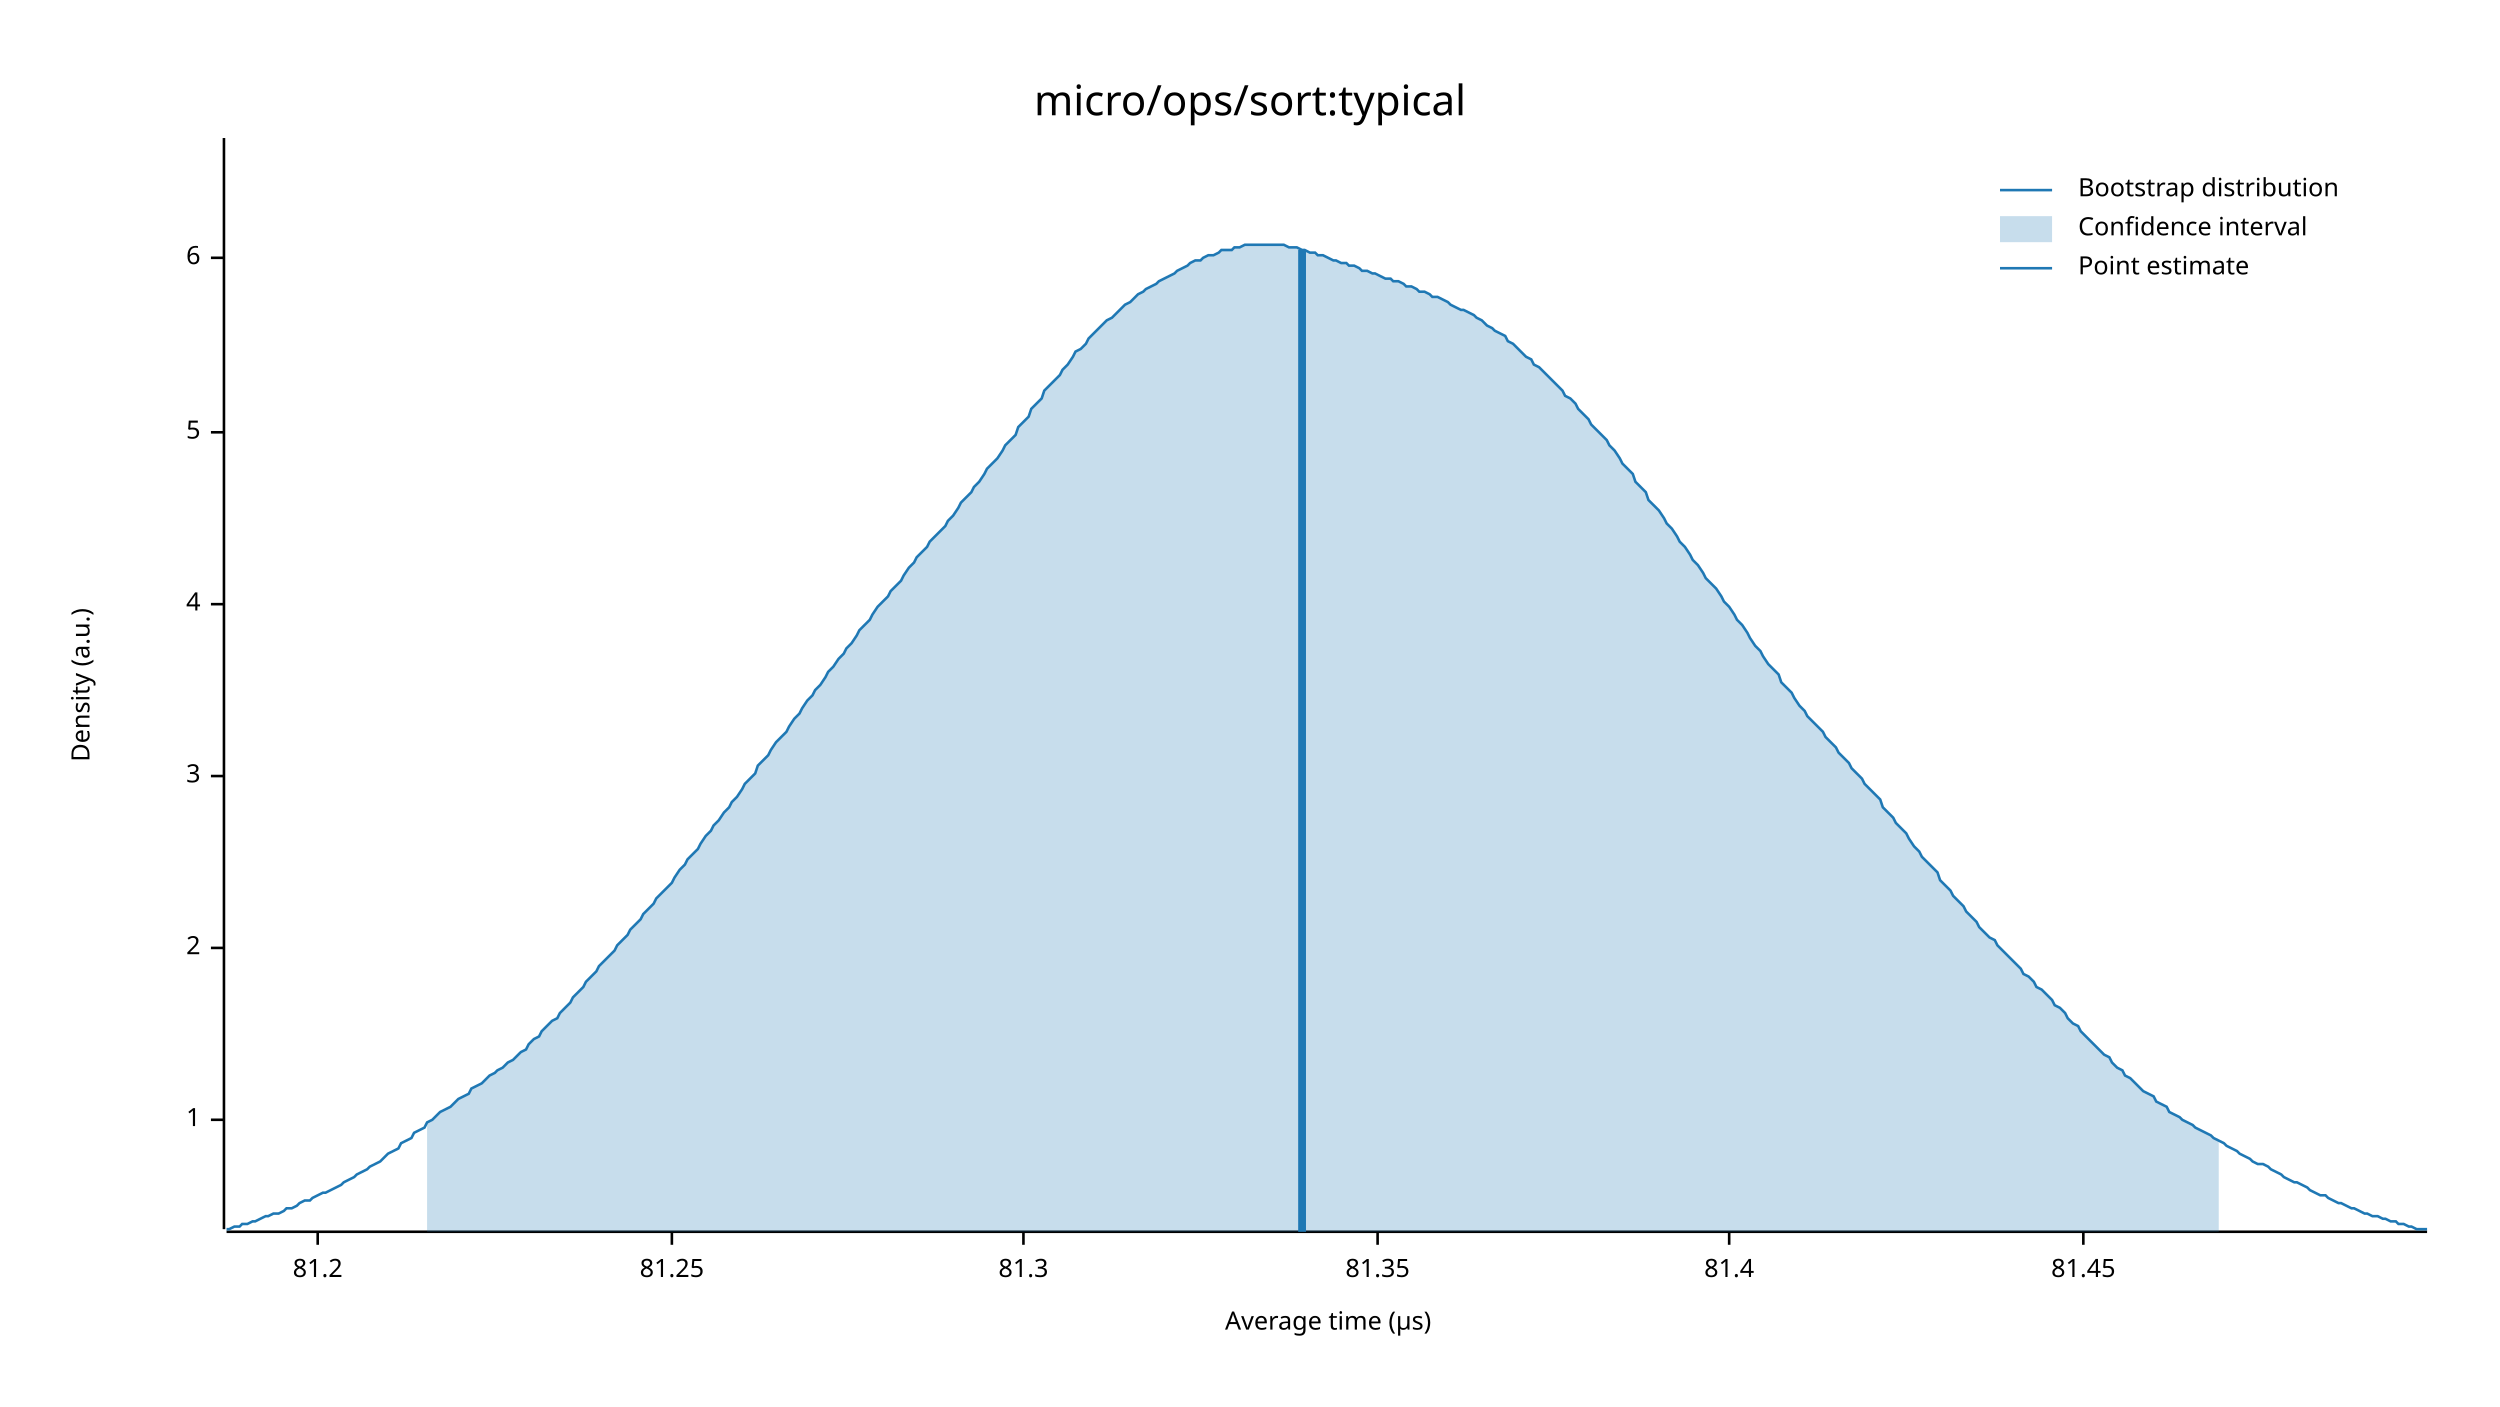
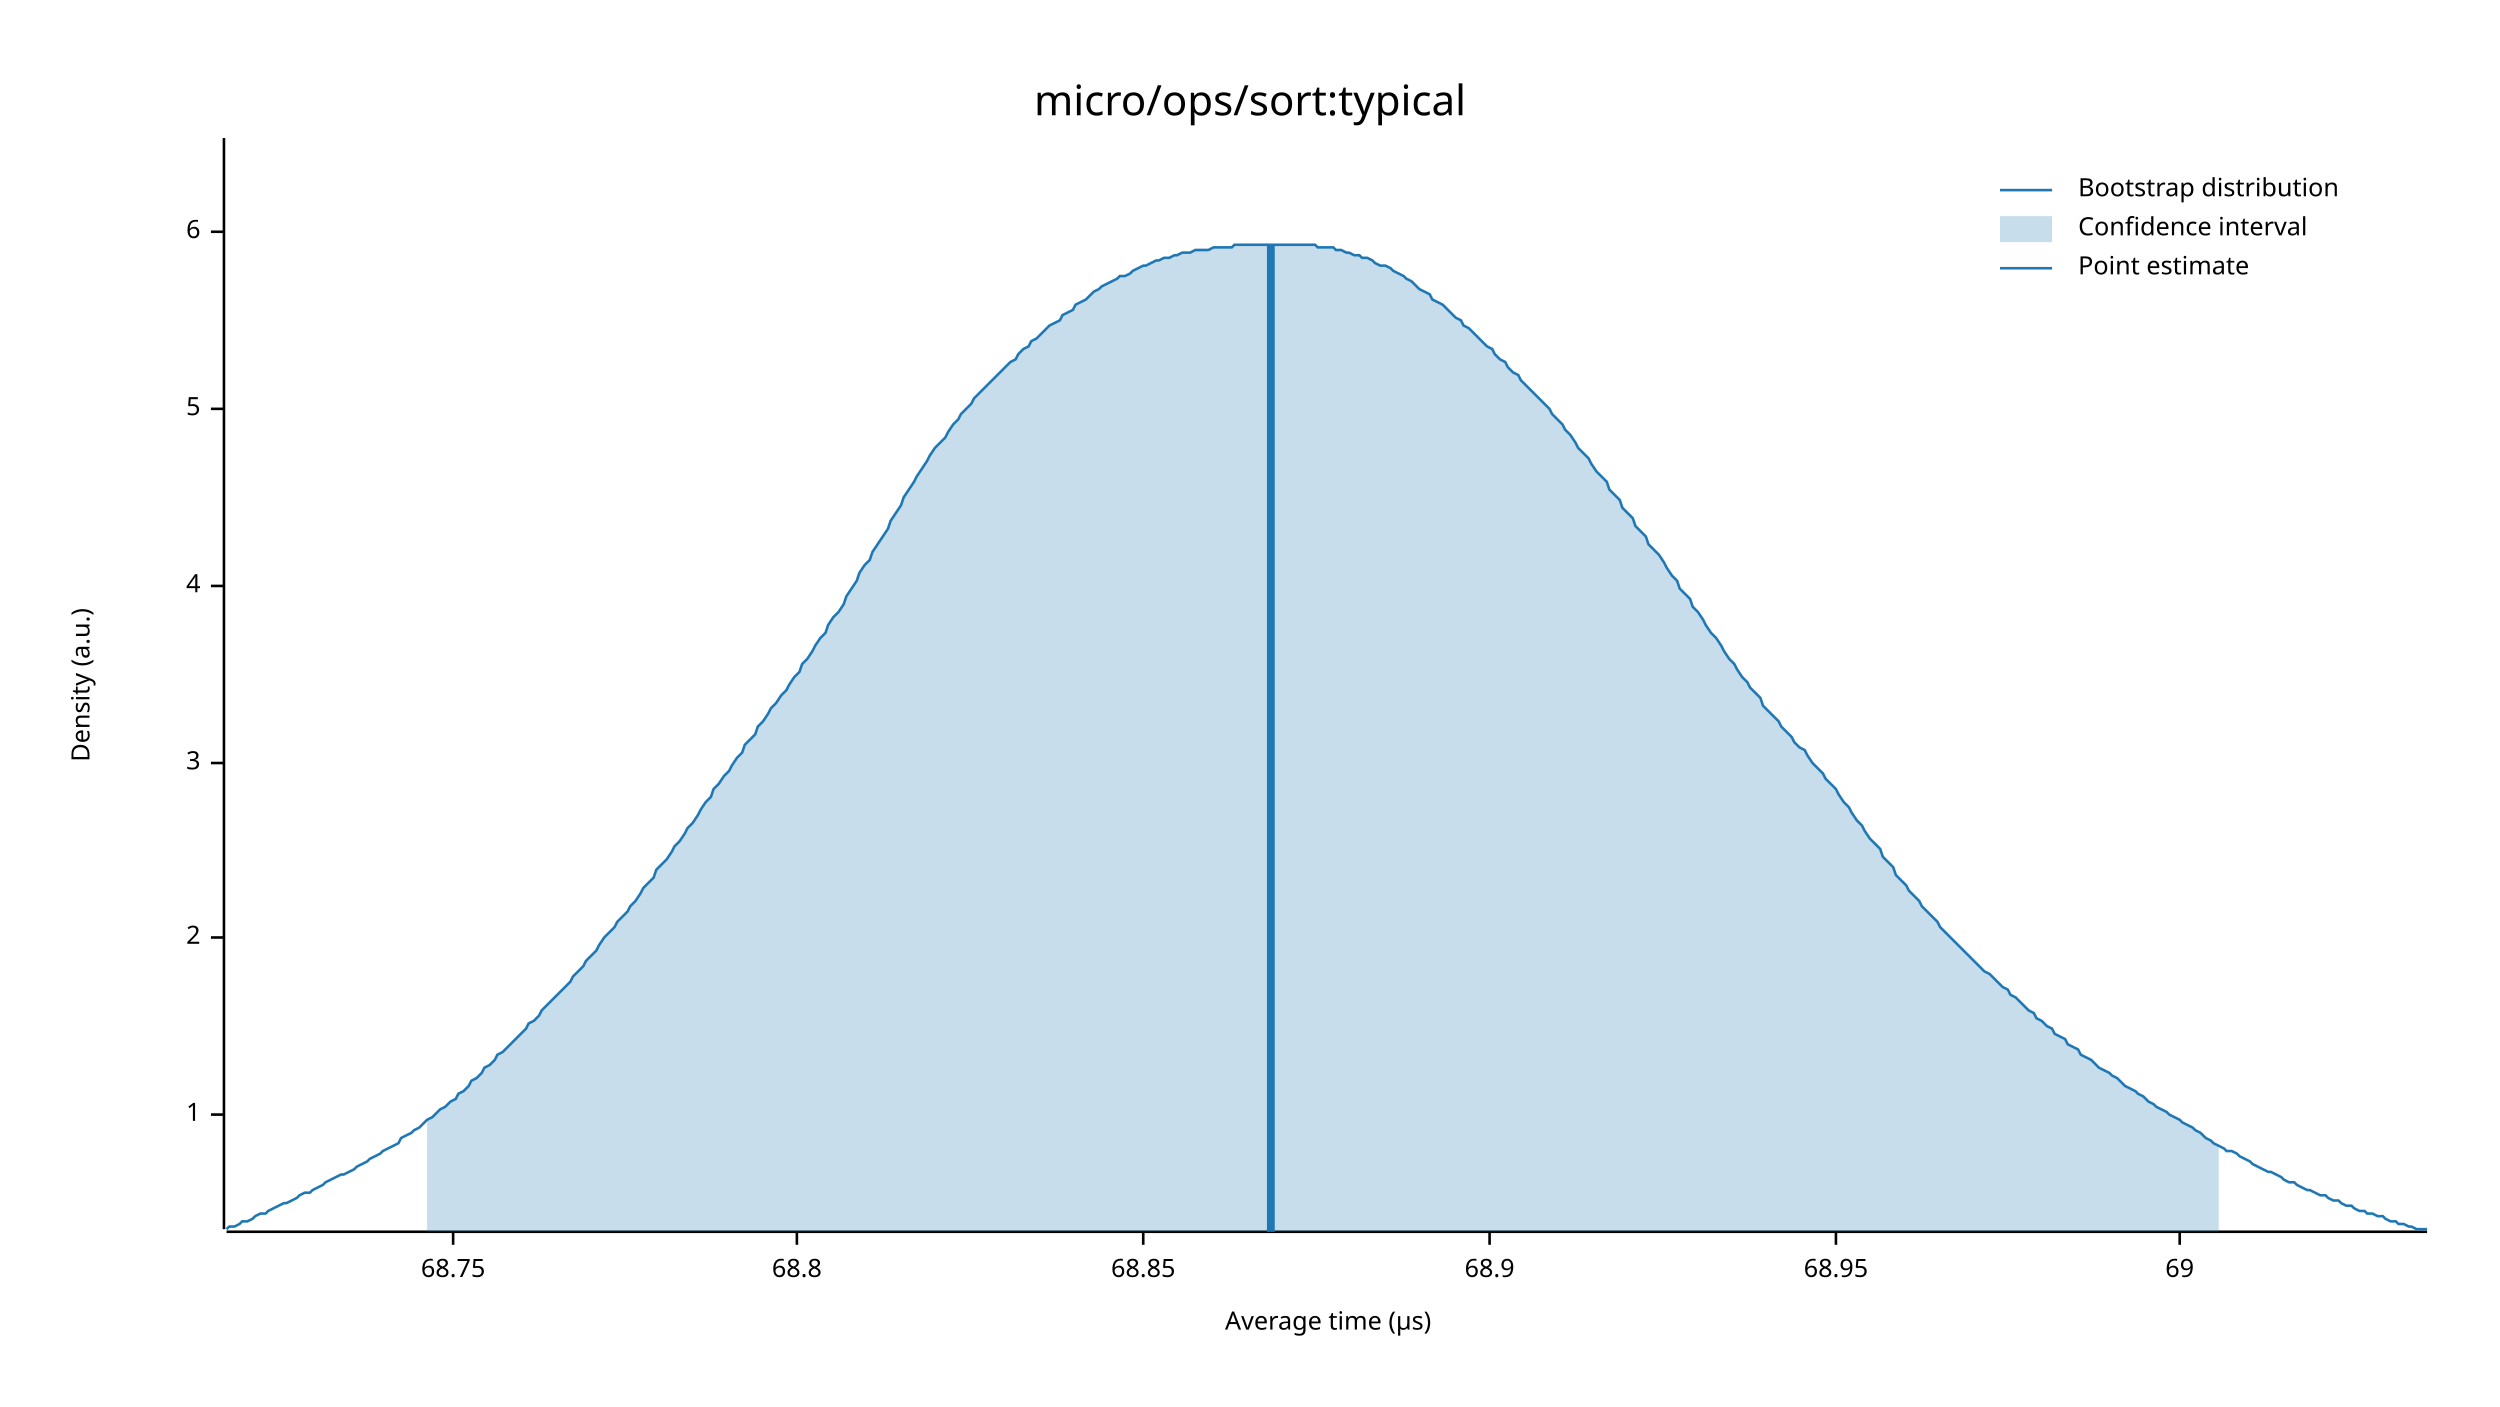
<svg xmlns="http://www.w3.org/2000/svg" width="960" height="540" viewBox="0 0 960 540">
  <text x="480" y="32" dy="0.76em" text-anchor="middle" font-family="sans-serif" font-size="16.129" opacity="1" fill="#000000">
micro/ops/sort:typical
</text>
  <text x="27" y="263" dy="0.76em" text-anchor="middle" font-family="sans-serif" font-size="9.677" opacity="1" fill="#000000" transform="rotate(270, 27, 263)">
Density (a.u.)
</text>
  <text x="510" y="513" dy="-0.5ex" text-anchor="middle" font-family="sans-serif" font-size="9.677" opacity="1" fill="#000000">
Average time (µs)
</text>
  <polyline fill="none" opacity="1" stroke="#000000" stroke-width="1" points="86,53 86,472 " />
-   <text x="77" y="430" dy="0.5ex" text-anchor="end" font-family="sans-serif" font-size="9.677" opacity="1" fill="#000000">
+   <text x="77" y="428" dy="0.5ex" text-anchor="end" font-family="sans-serif" font-size="9.677" opacity="1" fill="#000000">
1
</text>
-   <polyline fill="none" opacity="1" stroke="#000000" stroke-width="1" points="81,430 86,430 " />
-   <text x="77" y="364" dy="0.5ex" text-anchor="end" font-family="sans-serif" font-size="9.677" opacity="1" fill="#000000">
+   <polyline fill="none" opacity="1" stroke="#000000" stroke-width="1" points="81,428 86,428 " />
+   <text x="77" y="360" dy="0.5ex" text-anchor="end" font-family="sans-serif" font-size="9.677" opacity="1" fill="#000000">
2
</text>
-   <polyline fill="none" opacity="1" stroke="#000000" stroke-width="1" points="81,364 86,364 " />
-   <text x="77" y="298" dy="0.5ex" text-anchor="end" font-family="sans-serif" font-size="9.677" opacity="1" fill="#000000">
+   <polyline fill="none" opacity="1" stroke="#000000" stroke-width="1" points="81,360 86,360 " />
+   <text x="77" y="293" dy="0.5ex" text-anchor="end" font-family="sans-serif" font-size="9.677" opacity="1" fill="#000000">
3
</text>
-   <polyline fill="none" opacity="1" stroke="#000000" stroke-width="1" points="81,298 86,298 " />
-   <text x="77" y="232" dy="0.5ex" text-anchor="end" font-family="sans-serif" font-size="9.677" opacity="1" fill="#000000">
+   <polyline fill="none" opacity="1" stroke="#000000" stroke-width="1" points="81,293 86,293 " />
+   <text x="77" y="225" dy="0.5ex" text-anchor="end" font-family="sans-serif" font-size="9.677" opacity="1" fill="#000000">
4
</text>
-   <polyline fill="none" opacity="1" stroke="#000000" stroke-width="1" points="81,232 86,232 " />
-   <text x="77" y="166" dy="0.5ex" text-anchor="end" font-family="sans-serif" font-size="9.677" opacity="1" fill="#000000">
+   <polyline fill="none" opacity="1" stroke="#000000" stroke-width="1" points="81,225 86,225 " />
+   <text x="77" y="157" dy="0.5ex" text-anchor="end" font-family="sans-serif" font-size="9.677" opacity="1" fill="#000000">
5
</text>
-   <polyline fill="none" opacity="1" stroke="#000000" stroke-width="1" points="81,166 86,166 " />
-   <text x="77" y="99" dy="0.5ex" text-anchor="end" font-family="sans-serif" font-size="9.677" opacity="1" fill="#000000">
+   <polyline fill="none" opacity="1" stroke="#000000" stroke-width="1" points="81,157 86,157 " />
+   <text x="77" y="89" dy="0.5ex" text-anchor="end" font-family="sans-serif" font-size="9.677" opacity="1" fill="#000000">
6
</text>
-   <polyline fill="none" opacity="1" stroke="#000000" stroke-width="1" points="81,99 86,99 " />
+   <polyline fill="none" opacity="1" stroke="#000000" stroke-width="1" points="81,89 86,89 " />
  <polyline fill="none" opacity="1" stroke="#000000" stroke-width="1" points="87,473 932,473 " />
-   <text x="122" y="483" dy="0.76em" text-anchor="middle" font-family="sans-serif" font-size="9.677" opacity="1" fill="#000000">
- 81.2
+   <text x="174" y="483" dy="0.76em" text-anchor="middle" font-family="sans-serif" font-size="9.677" opacity="1" fill="#000000">
+ 68.75
</text>
-   <polyline fill="none" opacity="1" stroke="#000000" stroke-width="1" points="122,473 122,478 " />
-   <text x="258" y="483" dy="0.76em" text-anchor="middle" font-family="sans-serif" font-size="9.677" opacity="1" fill="#000000">
- 81.25
+   <polyline fill="none" opacity="1" stroke="#000000" stroke-width="1" points="174,473 174,478 " />
+   <text x="306" y="483" dy="0.76em" text-anchor="middle" font-family="sans-serif" font-size="9.677" opacity="1" fill="#000000">
+ 68.8
</text>
-   <polyline fill="none" opacity="1" stroke="#000000" stroke-width="1" points="258,473 258,478 " />
-   <text x="393" y="483" dy="0.76em" text-anchor="middle" font-family="sans-serif" font-size="9.677" opacity="1" fill="#000000">
- 81.3
+   <polyline fill="none" opacity="1" stroke="#000000" stroke-width="1" points="306,473 306,478 " />
+   <text x="439" y="483" dy="0.76em" text-anchor="middle" font-family="sans-serif" font-size="9.677" opacity="1" fill="#000000">
+ 68.85
</text>
-   <polyline fill="none" opacity="1" stroke="#000000" stroke-width="1" points="393,473 393,478 " />
-   <text x="529" y="483" dy="0.76em" text-anchor="middle" font-family="sans-serif" font-size="9.677" opacity="1" fill="#000000">
- 81.35
+   <polyline fill="none" opacity="1" stroke="#000000" stroke-width="1" points="439,473 439,478 " />
+   <text x="572" y="483" dy="0.76em" text-anchor="middle" font-family="sans-serif" font-size="9.677" opacity="1" fill="#000000">
+ 68.9
</text>
-   <polyline fill="none" opacity="1" stroke="#000000" stroke-width="1" points="529,473 529,478 " />
-   <text x="664" y="483" dy="0.76em" text-anchor="middle" font-family="sans-serif" font-size="9.677" opacity="1" fill="#000000">
- 81.4
+   <polyline fill="none" opacity="1" stroke="#000000" stroke-width="1" points="572,473 572,478 " />
+   <text x="705" y="483" dy="0.76em" text-anchor="middle" font-family="sans-serif" font-size="9.677" opacity="1" fill="#000000">
+ 68.95
</text>
-   <polyline fill="none" opacity="1" stroke="#000000" stroke-width="1" points="664,473 664,478 " />
-   <text x="800" y="483" dy="0.76em" text-anchor="middle" font-family="sans-serif" font-size="9.677" opacity="1" fill="#000000">
- 81.45
+   <polyline fill="none" opacity="1" stroke="#000000" stroke-width="1" points="705,473 705,478 " />
+   <text x="837" y="483" dy="0.76em" text-anchor="middle" font-family="sans-serif" font-size="9.677" opacity="1" fill="#000000">
+ 69
</text>
-   <polyline fill="none" opacity="1" stroke="#000000" stroke-width="1" points="800,473 800,478 " />
-   <polyline fill="none" opacity="1" stroke="#1F78B4" stroke-width="1" points="87,472 88,472 90,471 92,471 93,470 95,470 97,469 98,469 100,468 102,467 103,467 105,466 107,466 109,465 110,464 112,464 114,463 115,462 117,461 119,461 120,460 122,459 124,458 125,458 127,457 129,456 131,455 132,454 134,453 136,452 137,451 139,450 141,449 142,448 144,447 146,446 147,445 149,443 151,442 153,441 154,439 156,438 158,437 159,435 161,434 163,433 164,431 166,430 168,428 169,427 171,426 173,425 175,423 176,422 178,421 180,420 181,418 183,417 185,416 186,415 188,413 190,412 191,411 193,410 195,408 197,407 198,406 200,404 202,403 203,401 205,399 207,398 208,396 210,394 212,392 214,391 215,389 217,387 219,385 220,383 222,381 224,379 225,377 227,375 229,373 230,371 232,369 234,367 236,365 237,363 239,361 241,359 242,357 244,355 246,353 247,351 249,349 251,347 252,345 254,343 256,341 258,339 259,337 261,334 263,332 264,330 266,328 268,326 269,324 271,321 273,319 274,317 276,315 278,312 280,310 281,308 283,306 285,303 286,301 288,299 290,297 291,294 293,292 295,290 296,288 298,285 300,283 302,281 303,279 305,276 307,274 308,272 310,269 312,267 313,265 315,263 317,260 318,258 320,256 322,253 324,251 325,249 327,247 329,244 330,242 332,240 334,238 335,236 337,233 339,231 341,229 342,227 344,225 346,223 347,221 349,218 351,216 352,214 354,212 356,210 357,208 359,206 361,204 363,202 364,200 366,198 368,195 369,193 371,191 373,189 374,187 376,185 378,182 379,180 381,178 383,176 385,173 386,171 388,169 390,167 391,164 393,162 395,160 396,157 398,155 400,153 401,150 403,148 405,146 407,144 408,142 410,140 412,137 413,135 415,134 417,132 418,130 420,128 422,126 423,125 425,123 427,122 429,120 430,119 432,117 434,116 435,115 437,113 439,112 440,111 442,110 444,109 445,108 447,107 449,106 451,105 452,104 454,103 456,102 457,101 459,100 461,100 462,99 464,98 466,98 468,97 469,96 471,96 473,96 474,95 476,95 478,94 479,94 481,94 483,94 484,94 486,94 488,94 490,94 491,94 493,94 495,95 496,95 498,95 500,96 501,96 503,97 505,97 506,98 508,98 510,99 512,100 513,100 515,101 517,101 518,102 520,102 522,103 523,104 525,104 527,105 528,105 530,106 532,107 534,107 535,108 537,108 539,109 540,110 542,110 544,111 545,112 547,112 549,113 550,114 552,114 554,115 556,116 557,117 559,118 561,119 562,119 564,120 566,121 567,122 569,123 571,125 573,126 574,127 576,128 578,129 579,131 581,132 583,134 584,135 586,137 588,138 589,140 591,141 593,143 595,145 596,146 598,148 600,150 601,152 603,153 605,155 606,157 608,159 610,161 611,163 613,165 615,167 617,169 618,171 620,173 622,176 623,178 625,180 627,182 628,185 630,187 632,189 633,192 635,194 637,196 639,199 640,201 642,203 644,206 645,208 647,210 649,213 650,215 652,217 654,220 655,222 657,224 659,226 661,229 662,231 664,233 666,236 667,238 669,240 671,243 672,245 674,248 676,250 677,252 679,255 681,257 683,259 684,262 686,264 688,266 689,268 691,271 693,273 694,275 696,277 698,279 700,281 701,283 703,285 705,287 706,289 708,291 710,293 711,295 713,297 715,299 716,301 718,303 720,305 722,307 723,310 725,312 727,314 728,316 730,318 732,320 733,322 735,325 737,327 738,329 740,331 742,333 744,335 745,338 747,340 749,342 750,344 752,346 754,348 755,350 757,352 759,354 760,356 762,358 764,360 766,361 767,363 769,365 771,367 772,368 774,370 776,372 777,374 779,375 781,377 782,379 784,380 786,382 788,384 789,386 791,387 793,389 794,391 796,393 798,394 799,396 801,398 803,400 804,401 806,403 808,405 810,406 811,408 813,410 815,411 816,413 818,414 820,416 821,417 823,419 825,420 827,421 828,423 830,424 832,425 833,427 835,428 837,429 838,430 840,431 842,432 843,433 845,434 847,435 849,436 850,437 852,438 854,439 855,440 857,441 859,442 860,443 862,444 864,445 865,446 867,447 869,447 871,448 872,449 874,450 876,451 877,452 879,453 881,454 882,454 884,455 886,456 887,457 889,458 891,459 893,459 894,460 896,461 898,462 899,462 901,463 903,464 904,464 906,465 908,466 909,466 911,467 913,467 915,468 916,468 918,469 920,469 921,470 923,470 925,471 926,471 928,472 930,472 932,472 " />
-   <polygon opacity="0.25" fill="#1F78B4" points="164,431 166,430 168,428 169,427 171,426 173,425 175,423 176,422 178,421 180,420 181,418 183,417 185,416 186,415 188,413 190,412 191,411 193,410 195,408 197,407 198,406 200,404 202,403 203,401 205,399 207,398 208,396 210,394 212,392 214,391 215,389 217,387 219,385 220,383 222,381 224,379 225,377 227,375 229,373 230,371 232,369 234,367 236,365 237,363 239,361 241,359 242,357 244,355 246,353 247,351 249,349 251,347 252,345 254,343 256,341 258,339 259,337 261,334 263,332 264,330 266,328 268,326 269,324 271,321 273,319 274,317 276,315 278,312 280,310 281,308 283,306 285,303 286,301 288,299 290,297 291,294 293,292 295,290 296,288 298,285 300,283 302,281 303,279 305,276 307,274 308,272 310,269 312,267 313,265 315,263 317,260 318,258 320,256 322,253 324,251 325,249 327,247 329,244 330,242 332,240 334,238 335,236 337,233 339,231 341,229 342,227 344,225 346,223 347,221 349,218 351,216 352,214 354,212 356,210 357,208 359,206 361,204 363,202 364,200 366,198 368,195 369,193 371,191 373,189 374,187 376,185 378,182 379,180 381,178 383,176 385,173 386,171 388,169 390,167 391,164 393,162 395,160 396,157 398,155 400,153 401,150 403,148 405,146 407,144 408,142 410,140 412,137 413,135 415,134 417,132 418,130 420,128 422,126 423,125 425,123 427,122 429,120 430,119 432,117 434,116 435,115 437,113 439,112 440,111 442,110 444,109 445,108 447,107 449,106 451,105 452,104 454,103 456,102 457,101 459,100 461,100 462,99 464,98 466,98 468,97 469,96 471,96 473,96 474,95 476,95 478,94 479,94 481,94 483,94 484,94 486,94 488,94 490,94 491,94 493,94 495,95 496,95 498,95 500,96 501,96 503,97 505,97 506,98 508,98 510,99 512,100 513,100 515,101 517,101 518,102 520,102 522,103 523,104 525,104 527,105 528,105 530,106 532,107 534,107 535,108 537,108 539,109 540,110 542,110 544,111 545,112 547,112 549,113 550,114 552,114 554,115 556,116 557,117 559,118 561,119 562,119 564,120 566,121 567,122 569,123 571,125 573,126 574,127 576,128 578,129 579,131 581,132 583,134 584,135 586,137 588,138 589,140 591,141 593,143 595,145 596,146 598,148 600,150 601,152 603,153 605,155 606,157 608,159 610,161 611,163 613,165 615,167 617,169 618,171 620,173 622,176 623,178 625,180 627,182 628,185 630,187 632,189 633,192 635,194 637,196 639,199 640,201 642,203 644,206 645,208 647,210 649,213 650,215 652,217 654,220 655,222 657,224 659,226 661,229 662,231 664,233 666,236 667,238 669,240 671,243 672,245 674,248 676,250 677,252 679,255 681,257 683,259 684,262 686,264 688,266 689,268 691,271 693,273 694,275 696,277 698,279 700,281 701,283 703,285 705,287 706,289 708,291 710,293 711,295 713,297 715,299 716,301 718,303 720,305 722,307 723,310 725,312 727,314 728,316 730,318 732,320 733,322 735,325 737,327 738,329 740,331 742,333 744,335 745,338 747,340 749,342 750,344 752,346 754,348 755,350 757,352 759,354 760,356 762,358 764,360 766,361 767,363 769,365 771,367 772,368 774,370 776,372 777,374 779,375 781,377 782,379 784,380 786,382 788,384 789,386 791,387 793,389 794,391 796,393 798,394 799,396 801,398 803,400 804,401 806,403 808,405 810,406 811,408 813,410 815,411 816,413 818,414 820,416 821,417 823,419 825,420 827,421 828,423 830,424 832,425 833,427 835,428 837,429 838,430 840,431 842,432 843,433 845,434 847,435 849,436 850,437 852,438 852,473 164,473 " />
-   <polyline fill="none" opacity="1" stroke="#1F78B4" stroke-width="3" points="500,473 500,96 " />
+   <polyline fill="none" opacity="1" stroke="#000000" stroke-width="1" points="837,473 837,478 " />
+   <polyline fill="none" opacity="1" stroke="#1F78B4" stroke-width="1" points="87,472 88,471 90,471 92,470 93,469 95,469 97,468 98,467 100,466 102,466 103,465 105,464 107,463 109,462 110,462 112,461 114,460 115,459 117,458 119,458 120,457 122,456 124,455 125,454 127,453 129,452 131,451 132,451 134,450 136,449 137,448 139,447 141,446 142,445 144,444 146,443 147,442 149,441 151,440 153,439 154,437 156,436 158,435 159,434 161,433 163,431 164,430 166,429 168,427 169,426 171,425 173,423 175,422 176,420 178,419 180,417 181,415 183,414 185,412 186,410 188,409 190,407 191,405 193,404 195,402 197,400 198,399 200,397 202,395 203,393 205,392 207,390 208,388 210,386 212,384 214,382 215,381 217,379 219,377 220,375 222,373 224,371 225,369 227,367 229,365 230,363 232,360 234,358 236,356 237,354 239,352 241,350 242,348 244,346 246,343 247,341 249,339 251,337 252,334 254,332 256,330 258,327 259,325 261,323 263,320 264,318 266,316 268,313 269,311 271,308 273,306 274,303 276,301 278,298 280,296 281,294 283,291 285,289 286,286 288,284 290,282 291,279 293,277 295,274 296,272 298,270 300,267 302,265 303,263 305,260 307,258 308,255 310,253 312,250 313,248 315,245 317,243 318,240 320,237 322,235 324,232 325,229 327,226 329,223 330,220 332,217 334,215 335,212 337,209 339,206 341,203 342,200 344,197 346,194 347,191 349,188 351,185 352,183 354,180 356,177 357,175 359,172 361,170 363,168 364,166 366,163 368,161 369,159 371,157 373,155 374,153 376,151 378,149 379,148 381,146 383,144 385,142 386,141 388,139 390,138 391,136 393,134 395,133 396,131 398,130 400,128 401,127 403,125 405,124 407,123 408,121 410,120 412,119 413,117 415,116 417,115 418,114 420,112 422,111 423,110 425,109 427,108 429,107 430,106 432,106 434,105 435,104 437,103 439,102 440,102 442,101 444,100 445,100 447,99 449,99 451,98 452,98 454,97 456,97 457,97 459,96 461,96 462,96 464,96 466,95 468,95 469,95 471,95 473,95 474,94 476,94 478,94 479,94 481,94 483,94 484,94 486,94 488,94 490,94 491,94 493,94 495,94 496,94 498,94 500,94 501,94 503,94 505,94 506,95 508,95 510,95 512,95 513,96 515,96 517,97 518,97 520,98 522,98 523,99 525,99 527,100 528,101 530,102 532,102 534,103 535,104 537,105 539,106 540,107 542,108 544,110 545,111 547,112 549,113 550,115 552,116 554,117 556,119 557,120 559,122 561,123 562,125 564,126 566,128 567,129 569,131 571,133 573,134 574,136 576,138 578,139 579,141 581,143 583,144 584,146 586,148 588,150 589,151 591,153 593,155 595,157 596,159 598,161 600,163 601,165 603,167 605,170 606,172 608,174 610,176 611,178 613,181 615,183 617,185 618,188 620,190 622,192 623,195 625,197 627,199 628,202 630,204 632,206 633,209 635,211 637,213 639,216 640,218 642,221 644,223 645,226 647,228 649,230 650,233 652,235 654,238 655,240 657,243 659,245 661,248 662,250 664,253 666,255 667,257 669,260 671,262 672,264 674,266 676,268 677,271 679,273 681,275 683,277 684,279 686,281 688,283 689,285 691,287 693,288 694,290 696,293 698,295 700,297 701,299 703,301 705,303 706,305 708,308 710,310 711,312 713,315 715,317 716,319 718,322 720,324 722,326 723,329 725,331 727,333 728,336 730,338 732,340 733,342 735,344 737,346 738,348 740,350 742,352 744,354 745,356 747,358 749,360 750,361 752,363 754,365 755,366 757,368 759,370 760,371 762,373 764,374 766,376 767,377 769,379 771,380 772,382 774,383 776,385 777,386 779,388 781,389 782,391 784,392 786,394 788,395 789,397 791,398 793,399 794,401 796,402 798,403 799,405 801,406 803,407 804,408 806,410 808,411 810,412 811,413 813,414 815,416 816,417 818,418 820,419 821,420 823,421 825,423 827,424 828,425 830,426 832,427 833,428 835,429 837,430 838,431 840,432 842,433 843,434 845,435 847,437 849,438 850,439 852,440 854,441 855,442 857,442 859,443 860,444 862,445 864,446 865,447 867,448 869,449 871,450 872,450 874,451 876,452 877,453 879,454 881,454 882,455 884,456 886,457 887,457 889,458 891,459 893,459 894,460 896,461 898,461 899,462 901,463 903,463 904,464 906,465 908,465 909,466 911,466 913,467 915,467 916,468 918,469 920,469 921,470 923,470 925,471 926,471 928,472 930,472 932,472 " />
+   <polygon opacity="0.25" fill="#1F78B4" points="164,430 166,429 168,427 169,426 171,425 173,423 175,422 176,420 178,419 180,417 181,415 183,414 185,412 186,410 188,409 190,407 191,405 193,404 195,402 197,400 198,399 200,397 202,395 203,393 205,392 207,390 208,388 210,386 212,384 214,382 215,381 217,379 219,377 220,375 222,373 224,371 225,369 227,367 229,365 230,363 232,360 234,358 236,356 237,354 239,352 241,350 242,348 244,346 246,343 247,341 249,339 251,337 252,334 254,332 256,330 258,327 259,325 261,323 263,320 264,318 266,316 268,313 269,311 271,308 273,306 274,303 276,301 278,298 280,296 281,294 283,291 285,289 286,286 288,284 290,282 291,279 293,277 295,274 296,272 298,270 300,267 302,265 303,263 305,260 307,258 308,255 310,253 312,250 313,248 315,245 317,243 318,240 320,237 322,235 324,232 325,229 327,226 329,223 330,220 332,217 334,215 335,212 337,209 339,206 341,203 342,200 344,197 346,194 347,191 349,188 351,185 352,183 354,180 356,177 357,175 359,172 361,170 363,168 364,166 366,163 368,161 369,159 371,157 373,155 374,153 376,151 378,149 379,148 381,146 383,144 385,142 386,141 388,139 390,138 391,136 393,134 395,133 396,131 398,130 400,128 401,127 403,125 405,124 407,123 408,121 410,120 412,119 413,117 415,116 417,115 418,114 420,112 422,111 423,110 425,109 427,108 429,107 430,106 432,106 434,105 435,104 437,103 439,102 440,102 442,101 444,100 445,100 447,99 449,99 451,98 452,98 454,97 456,97 457,97 459,96 461,96 462,96 464,96 466,95 468,95 469,95 471,95 473,95 474,94 476,94 478,94 479,94 481,94 483,94 484,94 486,94 488,94 490,94 491,94 493,94 495,94 496,94 498,94 500,94 501,94 503,94 505,94 506,95 508,95 510,95 512,95 513,96 515,96 517,97 518,97 520,98 522,98 523,99 525,99 527,100 528,101 530,102 532,102 534,103 535,104 537,105 539,106 540,107 542,108 544,110 545,111 547,112 549,113 550,115 552,116 554,117 556,119 557,120 559,122 561,123 562,125 564,126 566,128 567,129 569,131 571,133 573,134 574,136 576,138 578,139 579,141 581,143 583,144 584,146 586,148 588,150 589,151 591,153 593,155 595,157 596,159 598,161 600,163 601,165 603,167 605,170 606,172 608,174 610,176 611,178 613,181 615,183 617,185 618,188 620,190 622,192 623,195 625,197 627,199 628,202 630,204 632,206 633,209 635,211 637,213 639,216 640,218 642,221 644,223 645,226 647,228 649,230 650,233 652,235 654,238 655,240 657,243 659,245 661,248 662,250 664,253 666,255 667,257 669,260 671,262 672,264 674,266 676,268 677,271 679,273 681,275 683,277 684,279 686,281 688,283 689,285 691,287 693,288 694,290 696,293 698,295 700,297 701,299 703,301 705,303 706,305 708,308 710,310 711,312 713,315 715,317 716,319 718,322 720,324 722,326 723,329 725,331 727,333 728,336 730,338 732,340 733,342 735,344 737,346 738,348 740,350 742,352 744,354 745,356 747,358 749,360 750,361 752,363 754,365 755,366 757,368 759,370 760,371 762,373 764,374 766,376 767,377 769,379 771,380 772,382 774,383 776,385 777,386 779,388 781,389 782,391 784,392 786,394 788,395 789,397 791,398 793,399 794,401 796,402 798,403 799,405 801,406 803,407 804,408 806,410 808,411 810,412 811,413 813,414 815,416 816,417 818,418 820,419 821,420 823,421 825,423 827,424 828,425 830,426 832,427 833,428 835,429 837,430 838,431 840,432 842,433 843,434 845,435 847,437 849,438 850,439 852,440 852,473 164,473 " />
+   <polyline fill="none" opacity="1" stroke="#1F78B4" stroke-width="3" points="488,473 488,94 " />
  <text x="798" y="68" dy="0.76em" text-anchor="start" font-family="sans-serif" font-size="9.677" opacity="1" fill="#000000">
Bootstrap distribution
</text>
  <text x="798" y="83" dy="0.76em" text-anchor="start" font-family="sans-serif" font-size="9.677" opacity="1" fill="#000000">
Confidence interval
</text>
  <text x="798" y="98" dy="0.76em" text-anchor="start" font-family="sans-serif" font-size="9.677" opacity="1" fill="#000000">
Point estimate
</text>
  <polyline fill="none" opacity="1" stroke="#1F78B4" stroke-width="1" points="768,73 788,73 " />
  <rect x="768" y="83" width="20" height="10" opacity="0.25" fill="#1F78B4" stroke="none" />
  <polyline fill="none" opacity="1" stroke="#1F78B4" stroke-width="1" points="768,103 788,103 " />
</svg>
